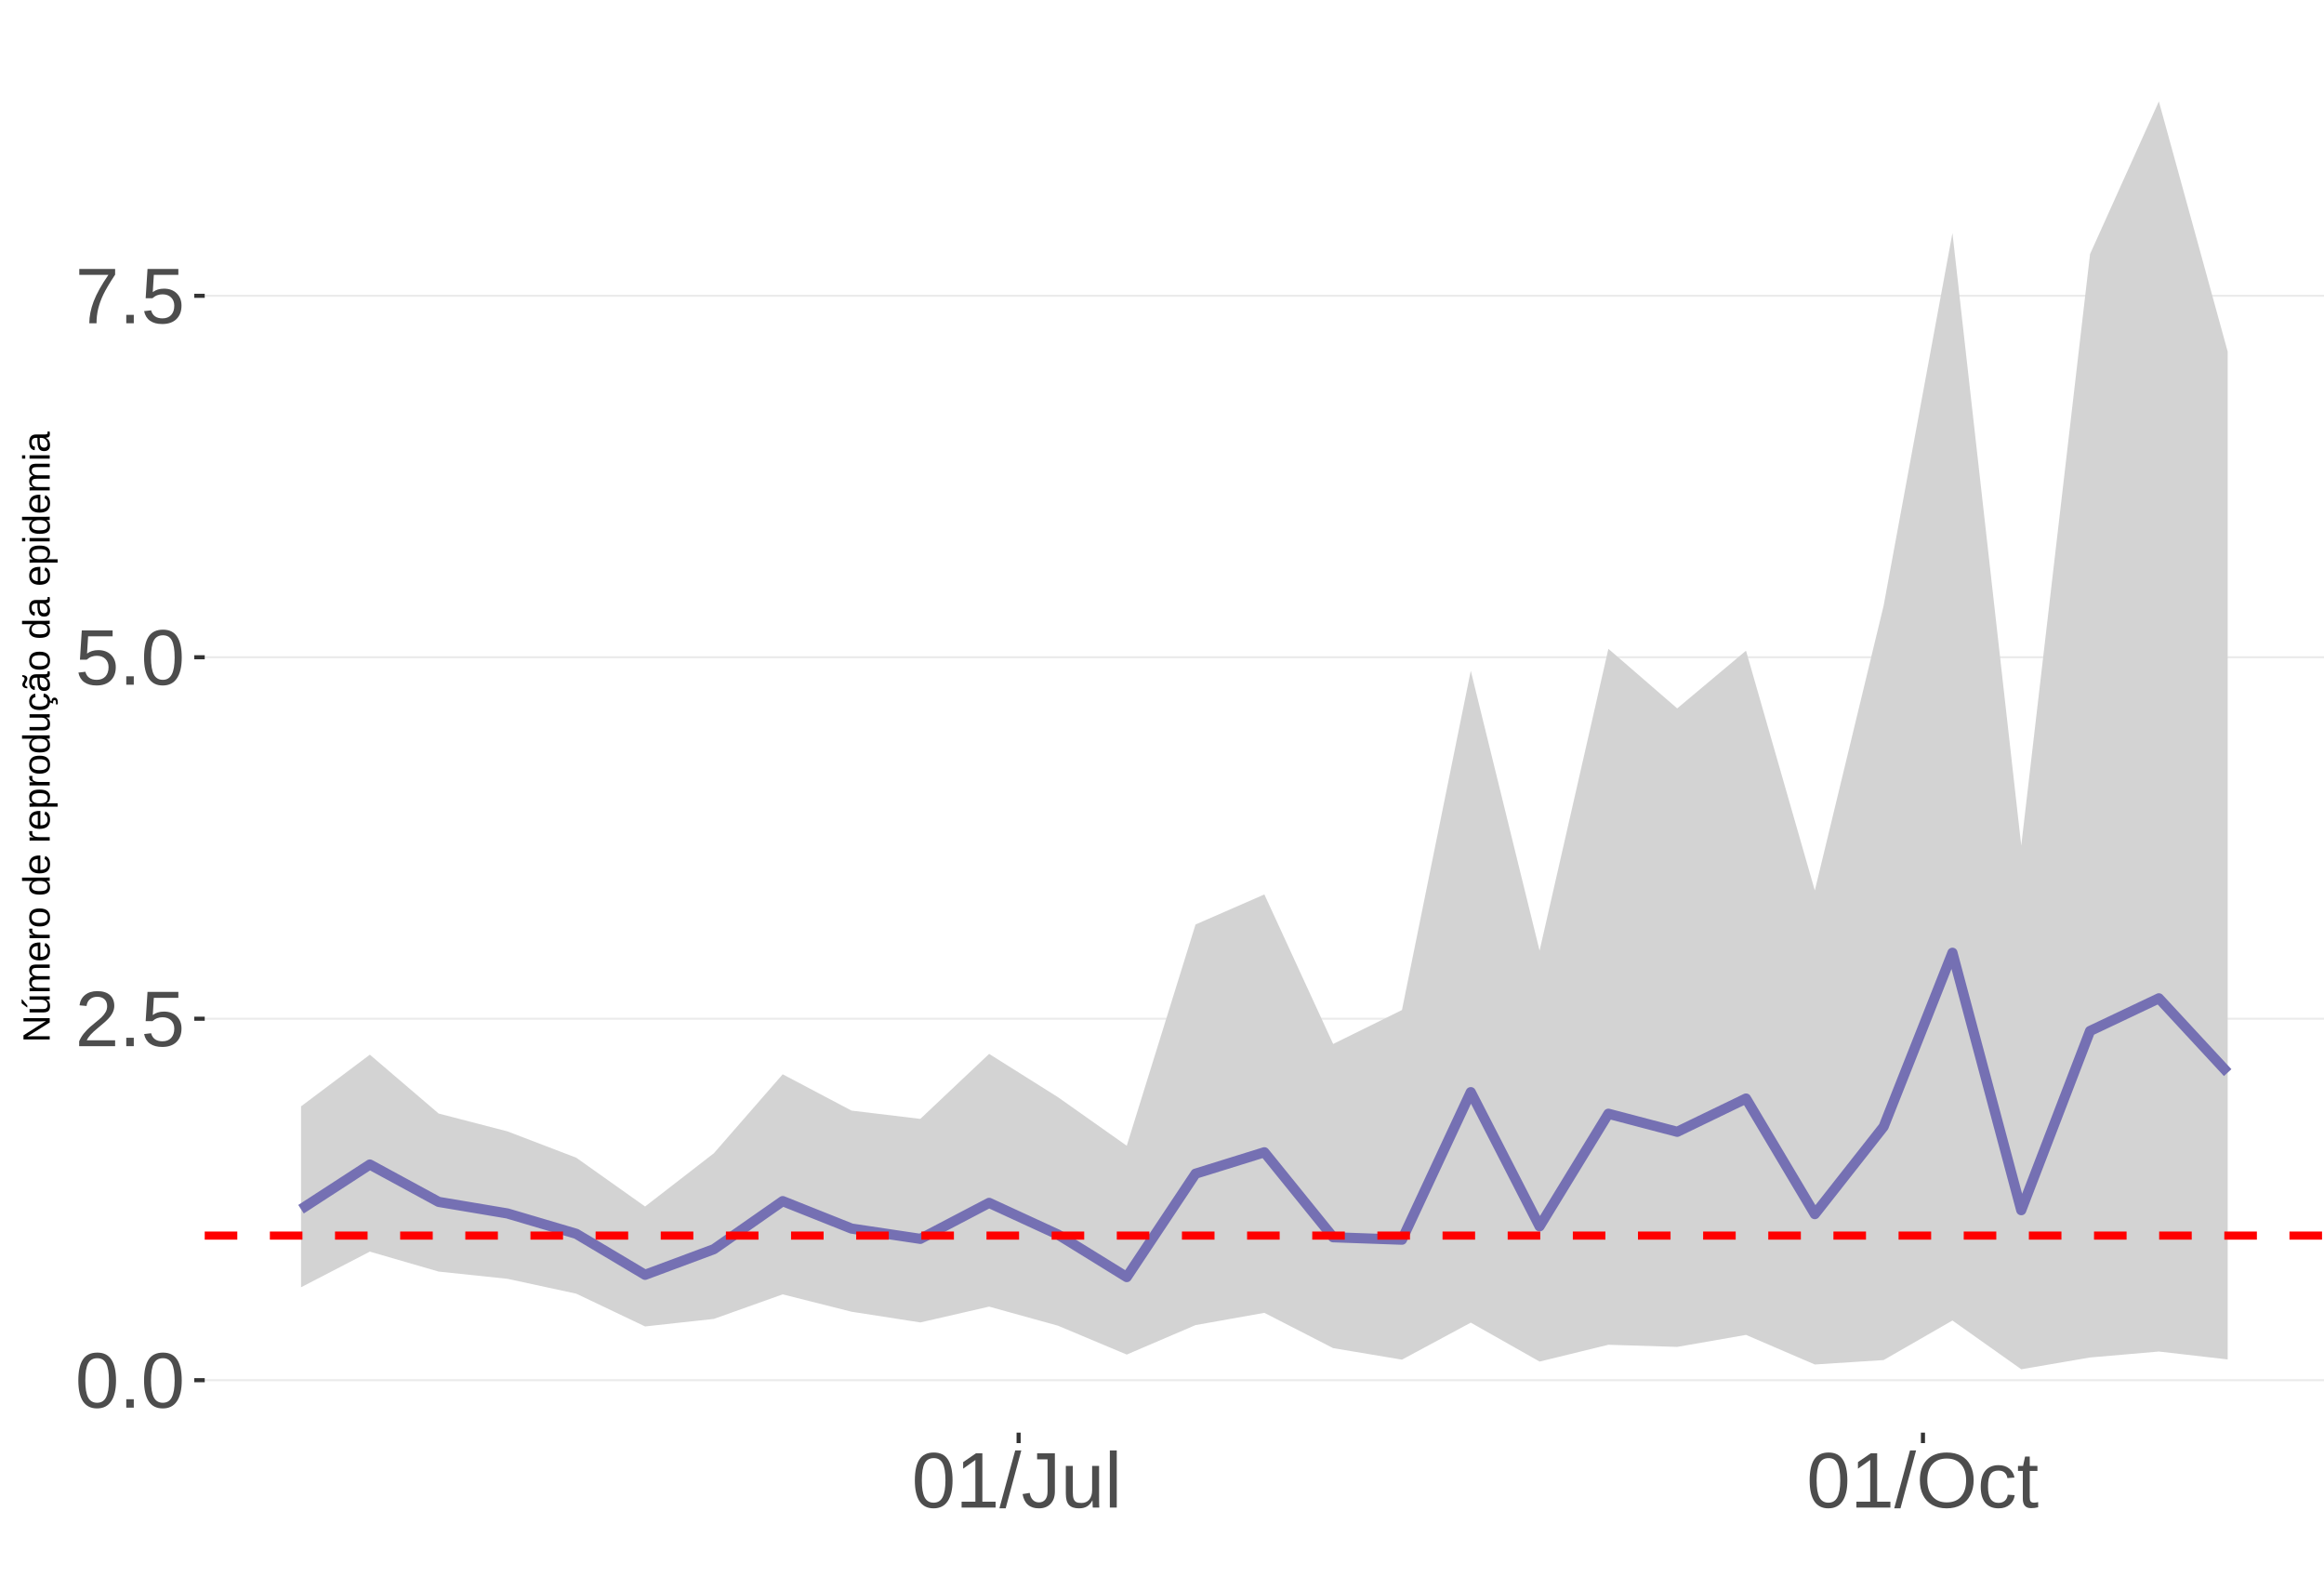
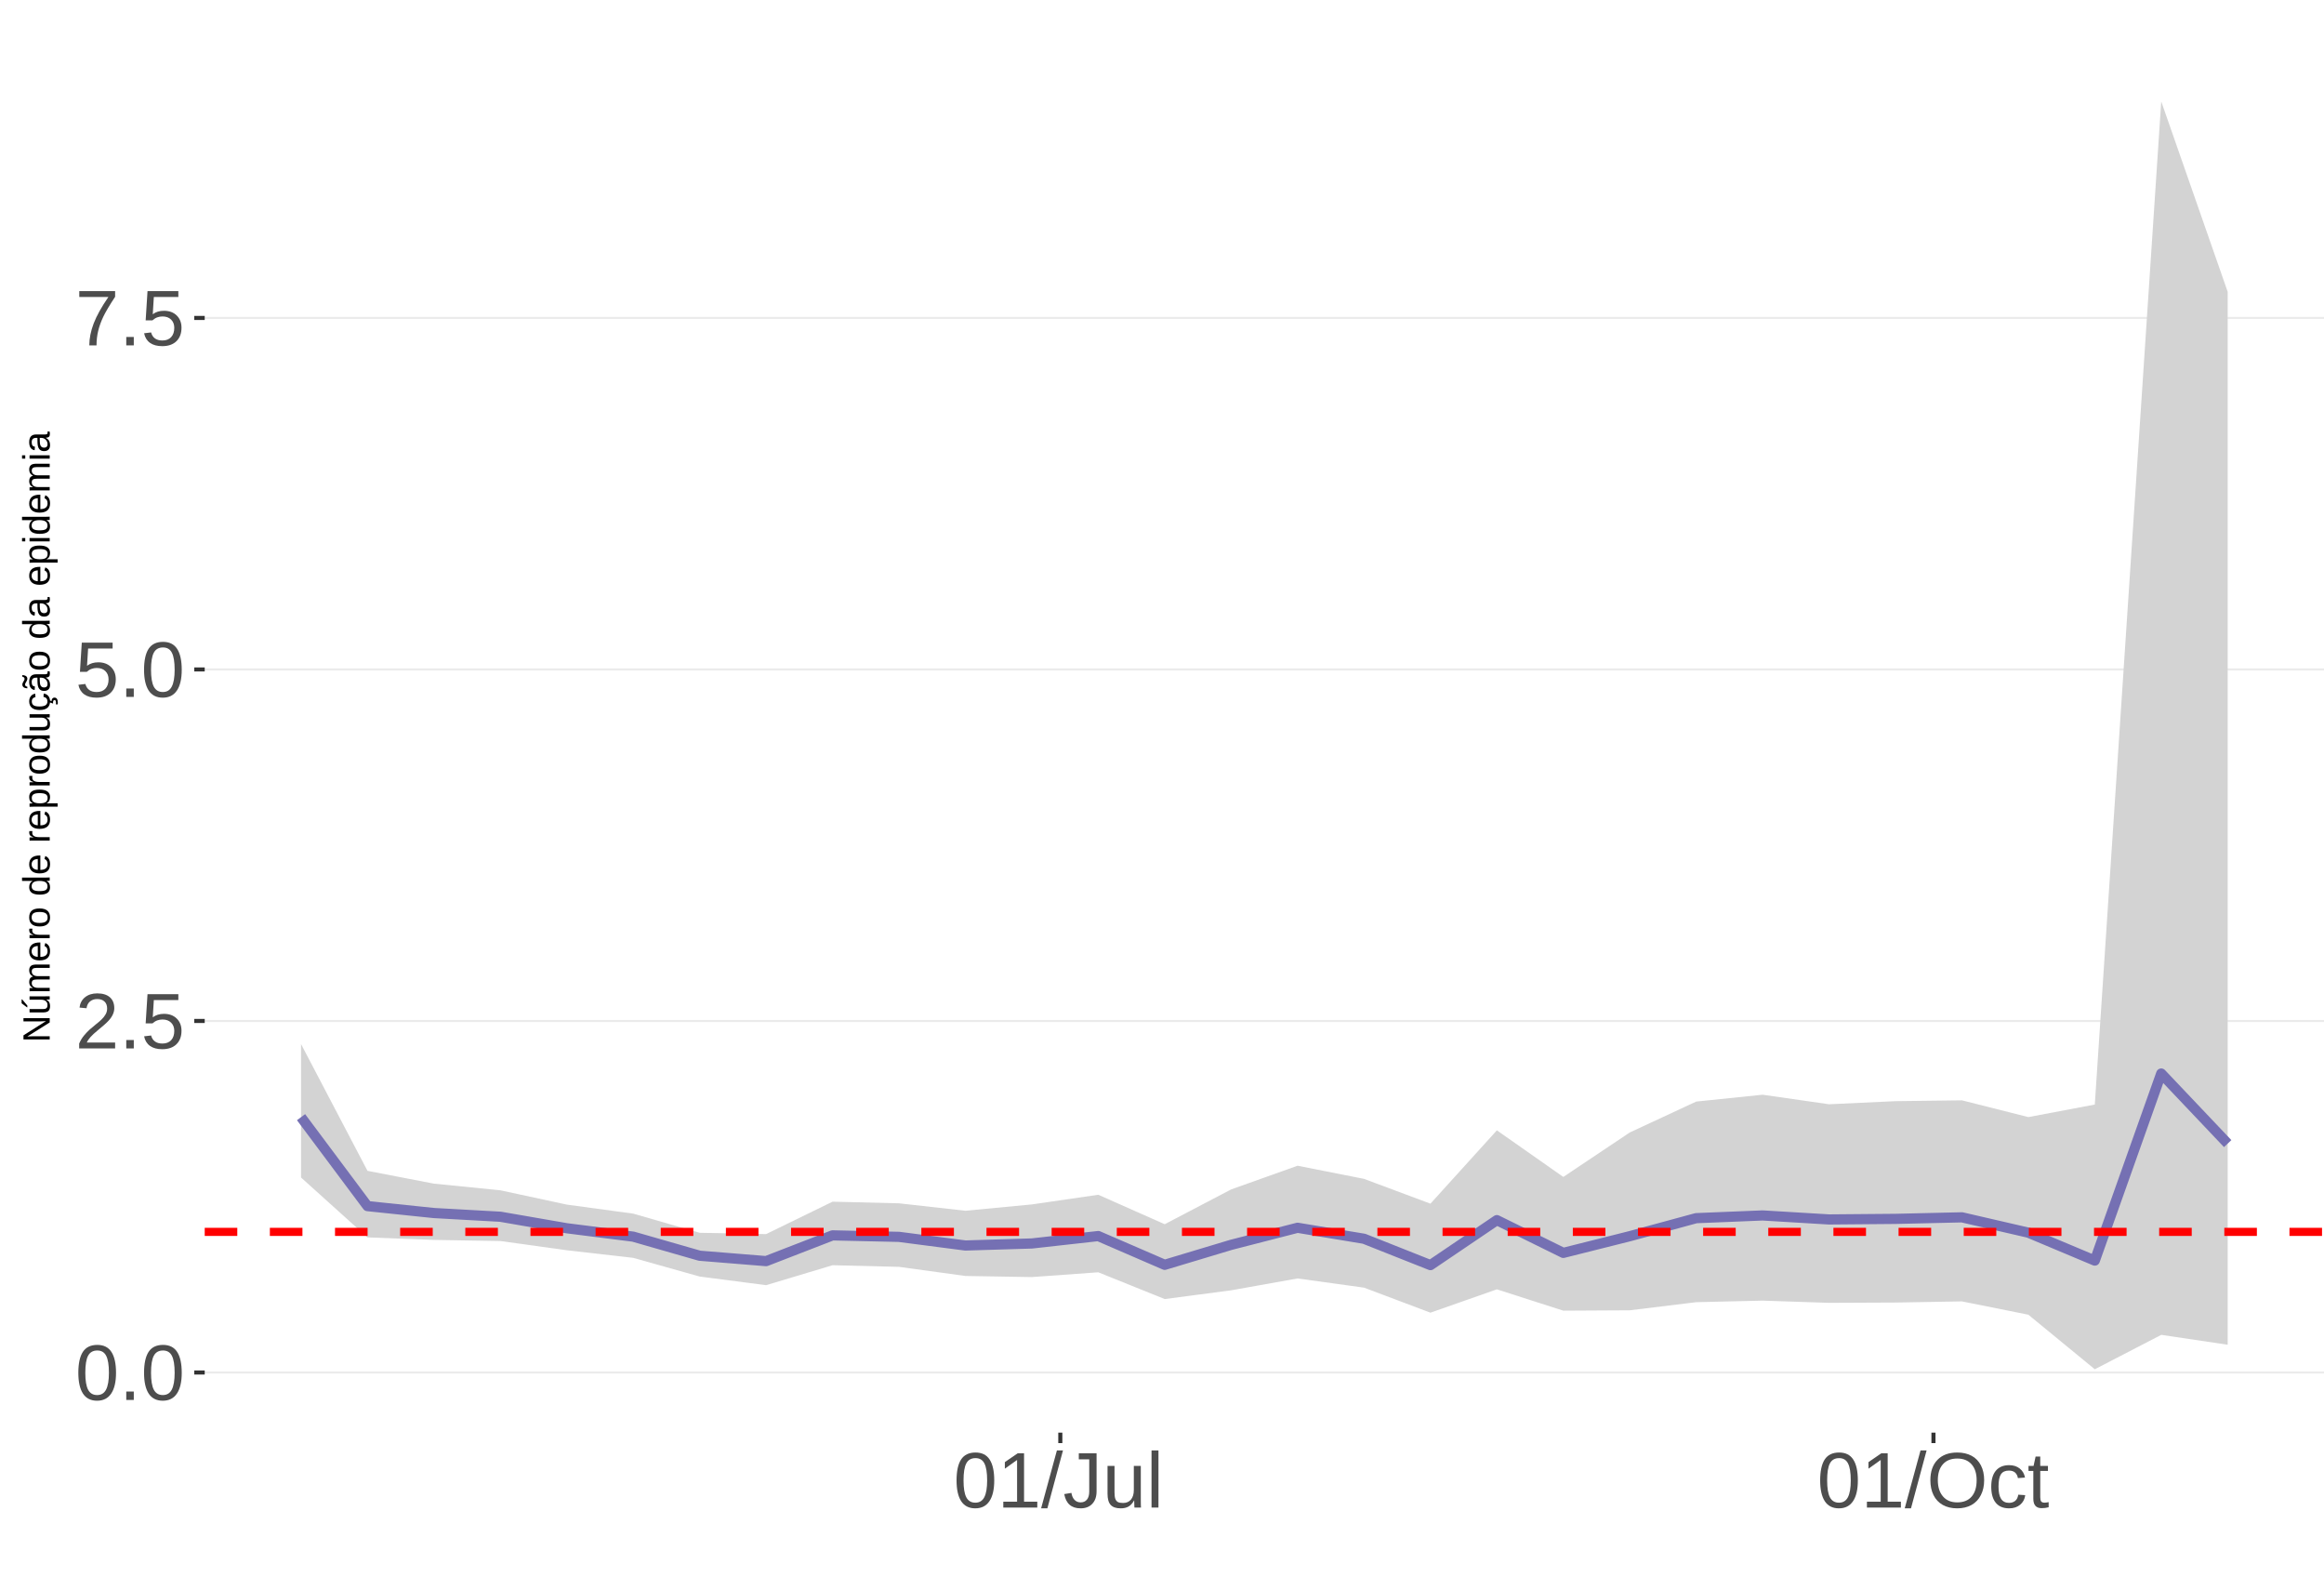
<svg xmlns="http://www.w3.org/2000/svg" xmlns:xlink="http://www.w3.org/1999/xlink" width="609pt" height="413pt" viewBox="0 0 609 413" version="1.1">
  <defs>
    <g>
      <symbol overflow="visible" id="glyph0-0">
        <path style="stroke:none;" d="M 2.062 -14.219 L 13.422 -14.219 L 13.422 0 L 2.062 0 Z M 2.828 -13.438 L 2.828 -0.766 L 12.641 -0.766 L 12.641 -13.438 Z M 2.828 -13.438 " />
      </symbol>
      <symbol overflow="visible" id="glyph0-1">
        <path style="stroke:none;" d="M 10.688 -7.109 C 10.688 -4.734 10.266 -2.922 9.422 -1.672 C 8.586 -0.422 7.352 0.203 5.719 0.203 C 4.082 0.203 2.852 -0.414 2.031 -1.656 C 1.219 -2.906 0.812 -4.723 0.812 -7.109 C 0.812 -9.547 1.207 -11.375 2 -12.594 C 2.801 -13.812 4.062 -14.422 5.781 -14.422 C 7.457 -14.422 8.691 -13.805 9.484 -12.578 C 10.285 -11.348 10.688 -9.523 10.688 -7.109 Z M 8.828 -7.109 C 8.828 -9.16 8.586 -10.645 8.109 -11.562 C 7.641 -12.488 6.863 -12.953 5.781 -12.953 C 4.664 -12.953 3.863 -12.5 3.375 -11.594 C 2.883 -10.688 2.641 -9.191 2.641 -7.109 C 2.641 -5.086 2.883 -3.609 3.375 -2.672 C 3.875 -1.742 4.66 -1.281 5.734 -1.281 C 6.805 -1.281 7.586 -1.754 8.078 -2.703 C 8.578 -3.66 8.828 -5.129 8.828 -7.109 Z M 8.828 -7.109 " />
      </symbol>
      <symbol overflow="visible" id="glyph0-2">
        <path style="stroke:none;" d="M 1.891 0 L 1.891 -2.203 L 3.859 -2.203 L 3.859 0 Z M 1.891 0 " />
      </symbol>
      <symbol overflow="visible" id="glyph0-3">
        <path style="stroke:none;" d="M 1.031 0 L 1.031 -1.281 C 1.375 -2.07 1.789 -2.766 2.281 -3.359 C 2.781 -3.961 3.301 -4.508 3.844 -5 C 4.395 -5.488 4.938 -5.941 5.469 -6.359 C 6.008 -6.773 6.492 -7.191 6.922 -7.609 C 7.348 -8.023 7.691 -8.461 7.953 -8.922 C 8.223 -9.379 8.359 -9.895 8.359 -10.469 C 8.359 -11.25 8.129 -11.852 7.672 -12.281 C 7.211 -12.719 6.578 -12.938 5.766 -12.938 C 4.992 -12.938 4.359 -12.723 3.859 -12.297 C 3.359 -11.879 3.062 -11.289 2.969 -10.531 L 1.125 -10.703 C 1.258 -11.836 1.738 -12.738 2.562 -13.406 C 3.395 -14.082 4.461 -14.422 5.766 -14.422 C 7.203 -14.422 8.305 -14.082 9.078 -13.406 C 9.848 -12.727 10.234 -11.77 10.234 -10.531 C 10.234 -9.977 10.102 -9.426 9.844 -8.875 C 9.594 -8.332 9.219 -7.789 8.719 -7.25 C 8.227 -6.707 7.281 -5.863 5.875 -4.719 C 5.094 -4.082 4.473 -3.508 4.016 -3 C 3.566 -2.5 3.238 -2.016 3.031 -1.547 L 10.453 -1.547 L 10.453 0 Z M 1.031 0 " />
      </symbol>
      <symbol overflow="visible" id="glyph0-4">
        <path style="stroke:none;" d="M 10.625 -4.625 C 10.625 -3.125 10.176 -1.941 9.281 -1.078 C 8.395 -0.223 7.16 0.203 5.578 0.203 C 4.254 0.203 3.188 -0.082 2.375 -0.656 C 1.562 -1.238 1.047 -2.078 0.828 -3.172 L 2.656 -3.391 C 3.039 -1.984 4.031 -1.281 5.625 -1.281 C 6.594 -1.281 7.352 -1.57 7.906 -2.156 C 8.457 -2.75 8.734 -3.562 8.734 -4.594 C 8.734 -5.488 8.457 -6.207 7.906 -6.75 C 7.352 -7.301 6.602 -7.578 5.656 -7.578 C 5.164 -7.578 4.707 -7.5 4.281 -7.344 C 3.863 -7.195 3.441 -6.938 3.016 -6.562 L 1.234 -6.562 L 1.719 -14.219 L 9.797 -14.219 L 9.797 -12.672 L 3.375 -12.672 L 3.094 -8.156 C 3.883 -8.758 4.863 -9.062 6.031 -9.062 C 7.426 -9.062 8.539 -8.648 9.375 -7.828 C 10.207 -7.016 10.625 -5.945 10.625 -4.625 Z M 10.625 -4.625 " />
      </symbol>
      <symbol overflow="visible" id="glyph0-5">
        <path style="stroke:none;" d="M 10.453 -12.734 C 8.992 -10.516 7.961 -8.773 7.359 -7.516 C 6.766 -6.266 6.316 -5.023 6.016 -3.797 C 5.723 -2.578 5.578 -1.312 5.578 0 L 3.688 0 C 3.688 -1.812 4.066 -3.723 4.828 -5.734 C 5.598 -7.742 6.883 -10.055 8.688 -12.672 L 1.062 -12.672 L 1.062 -14.219 L 10.453 -14.219 Z M 10.453 -12.734 " />
      </symbol>
      <symbol overflow="visible" id="glyph0-6">
        <path style="stroke:none;" d="M 1.578 0 L 1.578 -1.547 L 5.188 -1.547 L 5.188 -12.469 L 1.984 -10.188 L 1.984 -11.906 L 5.344 -14.219 L 7.016 -14.219 L 7.016 -1.547 L 10.484 -1.547 L 10.484 0 Z M 1.578 0 " />
      </symbol>
      <symbol overflow="visible" id="glyph0-7">
        <path style="stroke:none;" d="M 0 0.203 L 4.141 -14.969 L 5.734 -14.969 L 1.641 0.203 Z M 0 0.203 " />
      </symbol>
      <symbol overflow="visible" id="glyph0-8">
        <path style="stroke:none;" d="M 4.609 0.203 C 2.203 0.203 0.773 -1.039 0.328 -3.531 L 2.203 -3.844 C 2.328 -3.062 2.598 -2.453 3.016 -2.016 C 3.441 -1.578 3.977 -1.359 4.625 -1.359 C 5.32 -1.359 5.867 -1.598 6.266 -2.078 C 6.672 -2.555 6.875 -3.266 6.875 -4.203 L 6.875 -12.641 L 4.141 -12.641 L 4.141 -14.219 L 8.797 -14.219 L 8.797 -4.234 C 8.797 -2.859 8.422 -1.773 7.672 -0.984 C 6.93 -0.191 5.91 0.203 4.609 0.203 Z M 4.609 0.203 " />
      </symbol>
      <symbol overflow="visible" id="glyph0-9">
        <path style="stroke:none;" d="M 3.172 -10.906 L 3.172 -4 C 3.172 -3.281 3.238 -2.719 3.375 -2.312 C 3.52 -1.914 3.742 -1.629 4.047 -1.453 C 4.359 -1.285 4.816 -1.203 5.422 -1.203 C 6.297 -1.203 6.984 -1.5 7.484 -2.094 C 7.984 -2.695 8.234 -3.531 8.234 -4.594 L 8.234 -10.906 L 10.062 -10.906 L 10.062 -2.328 C 10.062 -1.055 10.078 -0.281 10.109 0 L 8.406 0 C 8.395 -0.031 8.383 -0.117 8.375 -0.266 C 8.375 -0.422 8.367 -0.594 8.359 -0.781 C 8.348 -0.969 8.336 -1.328 8.328 -1.859 L 8.297 -1.859 C 7.879 -1.109 7.395 -0.578 6.844 -0.266 C 6.289 0.047 5.609 0.203 4.797 0.203 C 3.598 0.203 2.723 -0.094 2.172 -0.688 C 1.617 -1.281 1.344 -2.266 1.344 -3.641 L 1.344 -10.906 Z M 3.172 -10.906 " />
      </symbol>
      <symbol overflow="visible" id="glyph0-10">
        <path style="stroke:none;" d="M 1.391 0 L 1.391 -14.969 L 3.203 -14.969 L 3.203 0 Z M 1.391 0 " />
      </symbol>
      <symbol overflow="visible" id="glyph0-11">
        <path style="stroke:none;" d="M 15.078 -7.172 C 15.078 -5.68 14.789 -4.379 14.219 -3.266 C 13.656 -2.148 12.844 -1.289 11.781 -0.688 C 10.719 -0.094 9.461 0.203 8.016 0.203 C 6.555 0.203 5.297 -0.094 4.234 -0.688 C 3.18 -1.281 2.375 -2.133 1.812 -3.25 C 1.258 -4.375 0.984 -5.68 0.984 -7.172 C 0.984 -9.441 1.602 -11.219 2.844 -12.5 C 4.082 -13.781 5.812 -14.422 8.031 -14.422 C 9.477 -14.422 10.734 -14.133 11.797 -13.562 C 12.859 -12.988 13.672 -12.148 14.234 -11.047 C 14.797 -9.953 15.078 -8.66 15.078 -7.172 Z M 13.109 -7.172 C 13.109 -8.941 12.664 -10.328 11.781 -11.328 C 10.895 -12.336 9.645 -12.844 8.031 -12.844 C 6.406 -12.844 5.148 -12.344 4.266 -11.344 C 3.379 -10.352 2.938 -8.961 2.938 -7.172 C 2.938 -5.391 3.383 -3.973 4.281 -2.922 C 5.176 -1.879 6.422 -1.359 8.016 -1.359 C 9.66 -1.359 10.922 -1.863 11.797 -2.875 C 12.672 -3.883 13.109 -5.316 13.109 -7.172 Z M 13.109 -7.172 " />
      </symbol>
      <symbol overflow="visible" id="glyph0-12">
        <path style="stroke:none;" d="M 2.781 -5.5 C 2.781 -4.051 3.004 -2.977 3.453 -2.281 C 3.91 -1.582 4.602 -1.234 5.531 -1.234 C 6.176 -1.234 6.711 -1.406 7.141 -1.75 C 7.578 -2.102 7.848 -2.645 7.953 -3.375 L 9.781 -3.25 C 9.645 -2.195 9.195 -1.359 8.438 -0.734 C 7.688 -0.109 6.734 0.203 5.578 0.203 C 4.047 0.203 2.879 -0.273 2.078 -1.234 C 1.273 -2.203 0.875 -3.613 0.875 -5.469 C 0.875 -7.301 1.273 -8.695 2.078 -9.656 C 2.891 -10.625 4.051 -11.109 5.562 -11.109 C 6.676 -11.109 7.598 -10.816 8.328 -10.234 C 9.066 -9.66 9.531 -8.867 9.719 -7.859 L 7.859 -7.719 C 7.766 -8.32 7.523 -8.801 7.141 -9.156 C 6.754 -9.508 6.207 -9.688 5.5 -9.688 C 4.539 -9.688 3.848 -9.367 3.422 -8.734 C 2.992 -8.098 2.781 -7.02 2.781 -5.5 Z M 2.781 -5.5 " />
      </symbol>
      <symbol overflow="visible" id="glyph0-13">
        <path style="stroke:none;" d="M 5.594 -0.078 C 4.988 0.078 4.375 0.156 3.75 0.156 C 2.301 0.156 1.578 -0.664 1.578 -2.312 L 1.578 -9.594 L 0.312 -9.594 L 0.312 -10.906 L 1.641 -10.906 L 2.172 -13.359 L 3.391 -13.359 L 3.391 -10.906 L 5.406 -10.906 L 5.406 -9.594 L 3.391 -9.594 L 3.391 -2.703 C 3.391 -2.18 3.473 -1.812 3.641 -1.594 C 3.816 -1.383 4.113 -1.281 4.531 -1.281 C 4.781 -1.281 5.133 -1.328 5.594 -1.422 Z M 5.594 -0.078 " />
      </symbol>
      <symbol overflow="visible" id="glyph1-0">
        <path style="stroke:none;" d="M -6.875 -1 L -6.875 -6.5 L 0 -6.5 L 0 -1 Z M -6.516 -1.375 L -0.375 -1.375 L -0.375 -6.125 L -6.516 -6.125 Z M -6.516 -1.375 " />
      </symbol>
      <symbol overflow="visible" id="glyph1-1">
        <path style="stroke:none;" d="M 0 -5.281 L -5.859 -1.609 L -5.391 -1.625 L -4.578 -1.656 L 0 -1.656 L 0 -0.828 L -6.875 -0.828 L -6.875 -1.906 L -0.984 -5.625 C -1.617 -5.582 -2.082 -5.562 -2.375 -5.562 L -6.875 -5.562 L -6.875 -6.406 L 0 -6.406 Z M 0 -5.281 " />
      </symbol>
      <symbol overflow="visible" id="glyph1-2">
        <path style="stroke:none;" d="M -5.281 -1.562 L -1.938 -1.562 C -1.582 -1.562 -1.305 -1.594 -1.109 -1.656 C -0.922 -1.727 -0.785 -1.836 -0.703 -1.984 C -0.617 -2.141 -0.578 -2.363 -0.578 -2.656 C -0.578 -3.07 -0.723 -3.398 -1.016 -3.641 C -1.305 -3.891 -1.707 -4.016 -2.219 -4.016 L -5.281 -4.016 L -5.281 -4.906 L -1.125 -4.906 C -0.508 -4.906 -0.133 -4.91 0 -4.922 L 0 -4.094 C -0.02 -4.094 -0.062 -4.086 -0.125 -4.078 C -0.195 -4.078 -0.281 -4.07 -0.375 -4.062 C -0.469 -4.062 -0.645 -4.062 -0.906 -4.062 L -0.906 -4.047 C -0.539 -3.848 -0.281 -3.613 -0.125 -3.344 C 0.02 -3.082 0.094 -2.754 0.094 -2.359 C 0.094 -1.773 -0.047 -1.348 -0.328 -1.078 C -0.617 -0.816 -1.098 -0.688 -1.766 -0.688 L -5.281 -0.688 Z M -5.859 -2.031 L -5.969 -2.031 L -7.359 -3.078 L -7.359 -4.094 L -7.219 -4.094 L -5.859 -2.484 Z M -5.859 -2.031 " />
      </symbol>
      <symbol overflow="visible" id="glyph1-3">
        <path style="stroke:none;" d="M 0 -3.75 L -3.344 -3.75 C -3.852 -3.75 -4.207 -3.676 -4.406 -3.531 C -4.602 -3.395 -4.703 -3.145 -4.703 -2.781 C -4.703 -2.406 -4.555 -2.109 -4.266 -1.891 C -3.984 -1.672 -3.582 -1.562 -3.062 -1.562 L 0 -1.562 L 0 -0.688 L -4.156 -0.688 C -4.77 -0.688 -5.145 -0.68 -5.281 -0.672 L -5.281 -1.5 C -5.27 -1.5 -5.227 -1.5 -5.156 -1.5 C -5.082 -1.508 -5 -1.516 -4.906 -1.516 C -4.812 -1.523 -4.633 -1.531 -4.375 -1.531 L -4.375 -1.547 C -4.75 -1.734 -5.008 -1.945 -5.156 -2.188 C -5.301 -2.438 -5.375 -2.738 -5.375 -3.094 C -5.375 -3.488 -5.297 -3.801 -5.141 -4.031 C -4.984 -4.27 -4.727 -4.438 -4.375 -4.531 L -4.375 -4.547 C -4.727 -4.723 -4.984 -4.941 -5.141 -5.203 C -5.297 -5.461 -5.375 -5.773 -5.375 -6.141 C -5.375 -6.672 -5.227 -7.055 -4.938 -7.297 C -4.656 -7.547 -4.18 -7.672 -3.516 -7.672 L 0 -7.672 L 0 -6.797 L -3.344 -6.797 C -3.852 -6.797 -4.207 -6.723 -4.406 -6.578 C -4.602 -6.441 -4.703 -6.191 -4.703 -5.828 C -4.703 -5.453 -4.555 -5.156 -4.266 -4.938 C -3.984 -4.727 -3.582 -4.625 -3.062 -4.625 L 0 -4.625 Z M 0 -3.75 " />
      </symbol>
      <symbol overflow="visible" id="glyph1-4">
        <path style="stroke:none;" d="M -2.453 -1.344 C -1.848 -1.344 -1.379 -1.469 -1.047 -1.719 C -0.723 -1.969 -0.562 -2.336 -0.562 -2.828 C -0.562 -3.203 -0.633 -3.504 -0.781 -3.734 C -0.938 -3.961 -1.133 -4.117 -1.375 -4.203 L -1.156 -4.969 C -0.32 -4.656 0.094 -3.941 0.094 -2.828 C 0.094 -2.047 -0.133 -1.445 -0.594 -1.031 C -1.062 -0.625 -1.754 -0.422 -2.672 -0.422 C -3.547 -0.422 -4.211 -0.625 -4.672 -1.031 C -5.141 -1.445 -5.375 -2.031 -5.375 -2.781 C -5.375 -4.344 -4.441 -5.125 -2.578 -5.125 L -2.453 -5.125 Z M -3.125 -4.203 C -3.688 -4.16 -4.094 -4.02 -4.344 -3.781 C -4.602 -3.551 -4.734 -3.219 -4.734 -2.781 C -4.734 -2.352 -4.586 -2.016 -4.297 -1.766 C -4.016 -1.516 -3.625 -1.379 -3.125 -1.359 Z M -3.125 -4.203 " />
      </symbol>
      <symbol overflow="visible" id="glyph1-5">
        <path style="stroke:none;" d="M 0 -0.688 L -4.047 -0.688 C -4.422 -0.688 -4.832 -0.68 -5.281 -0.672 L -5.281 -1.5 C -4.688 -1.52 -4.328 -1.531 -4.203 -1.531 L -4.203 -1.547 C -4.66 -1.691 -4.969 -1.852 -5.125 -2.031 C -5.289 -2.219 -5.375 -2.477 -5.375 -2.812 C -5.375 -2.926 -5.359 -3.047 -5.328 -3.172 L -4.531 -3.172 C -4.562 -3.047 -4.578 -2.891 -4.578 -2.703 C -4.578 -2.336 -4.422 -2.055 -4.109 -1.859 C -3.797 -1.672 -3.344 -1.578 -2.75 -1.578 L 0 -1.578 Z M 0 -0.688 " />
      </symbol>
      <symbol overflow="visible" id="glyph1-6">
        <path style="stroke:none;" d="M -2.641 -5.141 C -1.723 -5.141 -1.035 -4.938 -0.578 -4.531 C -0.129 -4.125 0.094 -3.535 0.094 -2.766 C 0.094 -1.992 -0.141 -1.41 -0.609 -1.016 C -1.078 -0.617 -1.754 -0.422 -2.641 -0.422 C -4.461 -0.422 -5.375 -1.207 -5.375 -2.781 C -5.375 -3.594 -5.148 -4.188 -4.703 -4.562 C -4.266 -4.945 -3.578 -5.141 -2.641 -5.141 Z M -2.641 -4.219 C -3.367 -4.219 -3.898 -4.109 -4.234 -3.891 C -4.566 -3.672 -4.734 -3.305 -4.734 -2.797 C -4.734 -2.285 -4.562 -1.914 -4.219 -1.688 C -3.883 -1.457 -3.359 -1.344 -2.641 -1.344 C -1.953 -1.344 -1.43 -1.453 -1.078 -1.672 C -0.723 -1.898 -0.547 -2.258 -0.547 -2.75 C -0.547 -3.281 -0.711 -3.656 -1.047 -3.875 C -1.391 -4.102 -1.922 -4.219 -2.641 -4.219 Z M -2.641 -4.219 " />
      </symbol>
      <symbol overflow="visible" id="glyph1-7">
        <path style="stroke:none;" d="" />
      </symbol>
      <symbol overflow="visible" id="glyph1-8">
        <path style="stroke:none;" d="M -0.844 -4.016 C -0.508 -3.848 -0.27 -3.629 -0.125 -3.359 C 0.02 -3.086 0.094 -2.754 0.094 -2.359 C 0.094 -1.691 -0.129 -1.203 -0.578 -0.891 C -1.023 -0.578 -1.707 -0.422 -2.625 -0.422 C -4.457 -0.422 -5.375 -1.066 -5.375 -2.359 C -5.375 -2.766 -5.301 -3.098 -5.156 -3.359 C -5.008 -3.629 -4.781 -3.848 -4.469 -4.016 L -7.25 -4.016 L -7.25 -4.891 L -1.094 -4.891 C -0.539 -4.891 -0.176 -4.898 0 -4.922 L 0 -4.078 C -0.051 -4.066 -0.172 -4.055 -0.359 -4.047 C -0.547 -4.035 -0.707 -4.031 -0.844 -4.031 Z M -2.641 -1.344 C -1.898 -1.344 -1.367 -1.438 -1.047 -1.625 C -0.734 -1.82 -0.578 -2.145 -0.578 -2.594 C -0.578 -3.082 -0.75 -3.441 -1.094 -3.672 C -1.438 -3.898 -1.973 -4.016 -2.703 -4.016 C -3.398 -4.016 -3.91 -3.898 -4.234 -3.672 C -4.566 -3.441 -4.734 -3.082 -4.734 -2.594 C -4.734 -2.156 -4.566 -1.836 -4.234 -1.641 C -3.91 -1.441 -3.379 -1.344 -2.641 -1.344 Z M -2.641 -1.344 " />
      </symbol>
      <symbol overflow="visible" id="glyph1-9">
        <path style="stroke:none;" d="M -2.672 -5.141 C -0.828 -5.141 0.094 -4.492 0.094 -3.203 C 0.094 -2.391 -0.211 -1.844 -0.828 -1.562 L -0.828 -1.531 C -0.797 -1.539 -0.516 -1.547 0.016 -1.547 L 2.078 -1.547 L 2.078 -0.672 L -4.203 -0.672 C -4.742 -0.672 -5.102 -0.66 -5.281 -0.641 L -5.281 -1.5 C -5.27 -1.5 -5.223 -1.5 -5.141 -1.5 C -5.066 -1.508 -4.945 -1.52 -4.781 -1.531 C -4.613 -1.539 -4.5 -1.547 -4.438 -1.547 L -4.438 -1.562 C -4.758 -1.719 -4.992 -1.922 -5.141 -2.172 C -5.297 -2.43 -5.375 -2.773 -5.375 -3.203 C -5.375 -3.848 -5.156 -4.332 -4.719 -4.656 C -4.281 -4.977 -3.598 -5.141 -2.672 -5.141 Z M -2.641 -4.219 C -3.379 -4.219 -3.906 -4.117 -4.219 -3.922 C -4.539 -3.723 -4.703 -3.406 -4.703 -2.969 C -4.703 -2.625 -4.629 -2.352 -4.484 -2.156 C -4.336 -1.957 -4.109 -1.805 -3.797 -1.703 C -3.484 -1.598 -3.078 -1.547 -2.578 -1.547 C -1.879 -1.547 -1.363 -1.656 -1.031 -1.875 C -0.707 -2.102 -0.547 -2.469 -0.547 -2.969 C -0.547 -3.406 -0.707 -3.723 -1.031 -3.922 C -1.352 -4.117 -1.891 -4.219 -2.641 -4.219 Z M -2.641 -4.219 " />
      </symbol>
      <symbol overflow="visible" id="glyph1-10">
        <path style="stroke:none;" d="M -5.281 -1.531 L -1.938 -1.531 C -1.582 -1.531 -1.305 -1.562 -1.109 -1.625 C -0.922 -1.695 -0.785 -1.805 -0.703 -1.953 C -0.617 -2.109 -0.578 -2.332 -0.578 -2.625 C -0.578 -3.039 -0.723 -3.367 -1.016 -3.609 C -1.305 -3.859 -1.707 -3.984 -2.219 -3.984 L -5.281 -3.984 L -5.281 -4.875 L -1.125 -4.875 C -0.508 -4.875 -0.133 -4.879 0 -4.891 L 0 -4.062 C -0.02 -4.062 -0.062 -4.055 -0.125 -4.047 C -0.195 -4.047 -0.281 -4.039 -0.375 -4.031 C -0.469 -4.031 -0.645 -4.031 -0.906 -4.031 L -0.906 -4.016 C -0.539 -3.816 -0.281 -3.582 -0.125 -3.312 C 0.02 -3.051 0.094 -2.723 0.094 -2.328 C 0.094 -1.742 -0.047 -1.316 -0.328 -1.047 C -0.617 -0.785 -1.098 -0.656 -1.766 -0.656 L -5.281 -0.656 Z M -5.281 -1.531 " />
      </symbol>
      <symbol overflow="visible" id="glyph1-11">
        <path style="stroke:none;" d="M -2.672 -1.344 C -1.961 -1.344 -1.438 -1.453 -1.094 -1.672 C -0.758 -1.891 -0.594 -2.223 -0.594 -2.672 C -0.594 -2.984 -0.676 -3.242 -0.844 -3.453 C -1.02 -3.672 -1.281 -3.801 -1.625 -3.844 L -1.578 -4.734 C -1.066 -4.672 -0.66 -4.457 -0.359 -4.094 C -0.055 -3.727 0.094 -3.266 0.094 -2.703 C 0.094 -1.961 -0.133 -1.395 -0.594 -1 C -1.062 -0.613 -1.742 -0.422 -2.641 -0.422 C -3.535 -0.422 -4.211 -0.613 -4.672 -1 C -5.141 -1.395 -5.375 -1.957 -5.375 -2.688 C -5.375 -3.227 -5.234 -3.676 -4.953 -4.031 C -4.68 -4.395 -4.297 -4.617 -3.797 -4.703 L -3.734 -3.797 C -4.023 -3.754 -4.254 -3.641 -4.422 -3.453 C -4.598 -3.266 -4.688 -3.004 -4.688 -2.672 C -4.688 -2.203 -4.531 -1.863 -4.219 -1.656 C -3.914 -1.445 -3.398 -1.344 -2.672 -1.344 Z M 1.234 -3.672 C 1.828 -3.672 2.125 -3.223 2.125 -2.328 C 2.125 -2.148 2.113 -2.004 2.094 -1.891 L 1.625 -1.891 C 1.645 -2.055 1.656 -2.195 1.656 -2.312 C 1.656 -2.789 1.52 -3.031 1.25 -3.031 C 1 -3.031 0.875 -2.812 0.875 -2.375 C 0.875 -2.238 0.879 -2.148 0.891 -2.109 L 0 -2.422 L 0 -2.938 L 0.484 -2.75 C 0.492 -3.062 0.566 -3.289 0.703 -3.438 C 0.836 -3.594 1.016 -3.672 1.234 -3.672 Z M 1.234 -3.672 " />
      </symbol>
      <symbol overflow="visible" id="glyph1-12">
        <path style="stroke:none;" d="M 0.094 -2.016 C 0.094 -1.484 -0.047 -1.082 -0.328 -0.812 C -0.609 -0.551 -0.988 -0.422 -1.469 -0.422 C -2.02 -0.422 -2.441 -0.598 -2.734 -0.953 C -3.023 -1.316 -3.18 -1.898 -3.203 -2.703 L -3.219 -3.891 L -3.516 -3.891 C -3.941 -3.891 -4.25 -3.797 -4.438 -3.609 C -4.625 -3.43 -4.719 -3.148 -4.719 -2.766 C -4.719 -2.367 -4.648 -2.078 -4.516 -1.891 C -4.379 -1.711 -4.164 -1.609 -3.875 -1.578 L -3.953 -0.656 C -4.898 -0.812 -5.375 -1.52 -5.375 -2.781 C -5.375 -3.445 -5.223 -3.945 -4.922 -4.281 C -4.617 -4.613 -4.18 -4.781 -3.609 -4.781 L -1.328 -4.781 C -1.066 -4.781 -0.867 -4.812 -0.734 -4.875 C -0.609 -4.945 -0.547 -5.082 -0.547 -5.281 C -0.547 -5.363 -0.555 -5.457 -0.578 -5.562 L -0.031 -5.562 C 0.02 -5.344 0.047 -5.117 0.047 -4.891 C 0.047 -4.555 -0.035 -4.316 -0.203 -4.172 C -0.379 -4.023 -0.648 -3.941 -1.016 -3.922 L -1.016 -3.891 C -0.609 -3.672 -0.32 -3.41 -0.156 -3.109 C 0.008 -2.805 0.094 -2.441 0.094 -2.016 Z M -0.562 -2.219 C -0.562 -2.539 -0.633 -2.828 -0.781 -3.078 C -0.926 -3.328 -1.125 -3.523 -1.375 -3.672 C -1.633 -3.816 -1.898 -3.891 -2.172 -3.891 L -2.609 -3.891 L -2.594 -2.938 C -2.582 -2.52 -2.535 -2.203 -2.453 -1.984 C -2.379 -1.773 -2.258 -1.613 -2.094 -1.5 C -1.938 -1.383 -1.723 -1.328 -1.453 -1.328 C -1.172 -1.328 -0.953 -1.406 -0.797 -1.562 C -0.641 -1.719 -0.562 -1.938 -0.562 -2.219 Z M -5.859 -3.609 C -5.859 -3.473 -5.891 -3.332 -5.953 -3.188 C -6.016 -3.051 -6.082 -2.922 -6.156 -2.797 C -6.227 -2.672 -6.297 -2.551 -6.359 -2.438 C -6.422 -2.32 -6.453 -2.211 -6.453 -2.109 C -6.453 -1.93 -6.398 -1.797 -6.297 -1.703 C -6.191 -1.617 -6.047 -1.562 -5.859 -1.531 L -5.859 -1.094 C -6.191 -1.125 -6.441 -1.176 -6.609 -1.25 C -6.785 -1.332 -6.922 -1.441 -7.016 -1.578 C -7.117 -1.711 -7.172 -1.879 -7.172 -2.078 C -7.172 -2.223 -7.141 -2.363 -7.078 -2.5 C -7.023 -2.633 -6.957 -2.766 -6.875 -2.891 C -6.801 -3.023 -6.734 -3.145 -6.672 -3.25 C -6.617 -3.363 -6.594 -3.473 -6.594 -3.578 C -6.594 -3.898 -6.785 -4.086 -7.172 -4.141 L -7.172 -4.594 C -6.691 -4.539 -6.352 -4.43 -6.156 -4.266 C -5.957 -4.098 -5.859 -3.879 -5.859 -3.609 Z M -5.859 -3.609 " />
      </symbol>
      <symbol overflow="visible" id="glyph1-13">
        <path style="stroke:none;" d="M 0.094 -2.016 C 0.094 -1.484 -0.047 -1.082 -0.328 -0.812 C -0.609 -0.551 -0.988 -0.422 -1.469 -0.422 C -2.02 -0.422 -2.441 -0.598 -2.734 -0.953 C -3.023 -1.316 -3.18 -1.898 -3.203 -2.703 L -3.219 -3.891 L -3.516 -3.891 C -3.941 -3.891 -4.25 -3.797 -4.438 -3.609 C -4.625 -3.43 -4.719 -3.148 -4.719 -2.766 C -4.719 -2.367 -4.648 -2.078 -4.516 -1.891 C -4.379 -1.711 -4.164 -1.609 -3.875 -1.578 L -3.953 -0.656 C -4.898 -0.812 -5.375 -1.52 -5.375 -2.781 C -5.375 -3.445 -5.223 -3.945 -4.922 -4.281 C -4.617 -4.613 -4.18 -4.781 -3.609 -4.781 L -1.328 -4.781 C -1.066 -4.781 -0.867 -4.812 -0.734 -4.875 C -0.609 -4.945 -0.547 -5.082 -0.547 -5.281 C -0.547 -5.363 -0.555 -5.457 -0.578 -5.562 L -0.031 -5.562 C 0.02 -5.344 0.047 -5.117 0.047 -4.891 C 0.047 -4.555 -0.035 -4.316 -0.203 -4.172 C -0.379 -4.023 -0.648 -3.941 -1.016 -3.922 L -1.016 -3.891 C -0.609 -3.672 -0.32 -3.41 -0.156 -3.109 C 0.008 -2.805 0.094 -2.441 0.094 -2.016 Z M -0.562 -2.219 C -0.562 -2.539 -0.633 -2.828 -0.781 -3.078 C -0.926 -3.328 -1.125 -3.523 -1.375 -3.672 C -1.633 -3.816 -1.898 -3.891 -2.172 -3.891 L -2.609 -3.891 L -2.594 -2.938 C -2.582 -2.52 -2.535 -2.203 -2.453 -1.984 C -2.379 -1.773 -2.258 -1.613 -2.094 -1.5 C -1.938 -1.383 -1.723 -1.328 -1.453 -1.328 C -1.172 -1.328 -0.953 -1.406 -0.797 -1.562 C -0.641 -1.719 -0.562 -1.938 -0.562 -2.219 Z M -0.562 -2.219 " />
      </symbol>
      <symbol overflow="visible" id="glyph1-14">
        <path style="stroke:none;" d="M -6.406 -0.672 L -7.25 -0.672 L -7.25 -1.547 L -6.406 -1.547 Z M 0 -0.672 L -5.281 -0.672 L -5.281 -1.547 L 0 -1.547 Z M 0 -0.672 " />
      </symbol>
    </g>
    <clipPath id="clip1">
      <path d="M 53.645 9.961 L 609 9.961 L 609 375.328 L 53.645 375.328 Z M 53.645 9.961 " />
    </clipPath>
    <clipPath id="clip2">
-       <path d="M 53.645 361 L 609 361 L 609 362 L 53.645 362 Z M 53.645 361 " />
+       <path d="M 53.645 359 L 609 359 L 609 360 L 53.645 360 Z M 53.645 359 " />
    </clipPath>
    <clipPath id="clip3">
-       <path d="M 53.645 266 L 609 266 L 609 268 L 53.645 268 Z M 53.645 266 " />
+       <path d="M 53.645 267 L 609 267 L 609 268 L 53.645 268 Z M 53.645 267 " />
    </clipPath>
    <clipPath id="clip4">
-       <path d="M 53.645 171 L 609 171 L 609 173 L 53.645 173 Z M 53.645 171 " />
+       <path d="M 53.645 175 L 609 175 L 609 176 L 53.645 176 Z M 53.645 175 " />
    </clipPath>
    <clipPath id="clip5">
-       <path d="M 53.645 77 L 609 77 L 609 78 L 53.645 78 Z M 53.645 77 " />
+       <path d="M 53.645 83 L 609 83 L 609 84 L 53.645 84 Z M 53.645 83 " />
    </clipPath>
    <clipPath id="clip6">
-       <path d="M 53.645 322 L 609 322 L 609 325 L 53.645 325 Z M 53.645 322 " />
+       <path d="M 53.645 321 L 609 321 L 609 324 L 53.645 324 Z M 53.645 321 " />
    </clipPath>
  </defs>
  <g id="surface73">
    <rect x="0" y="0" width="609" height="413" style="fill:rgb(100%,100%,100%);fill-opacity:1;stroke:none;" />
    <rect x="0" y="0" width="609" height="413" style="fill:rgb(100%,100%,100%);fill-opacity:1;stroke:none;" />
    <path style="fill:none;stroke-width:1.067;stroke-linecap:round;stroke-linejoin:round;stroke:rgb(100%,100%,100%);stroke-opacity:1;stroke-miterlimit:10;" d="M 0 413 L 609 413 L 609 0 L 0 0 Z M 0 413 " />
    <g clip-path="url(#clip1)" clip-rule="nonzero">
      <path style=" stroke:none;fill-rule:nonzero;fill:rgb(100%,100%,100%);fill-opacity:1;" d="M 53.645 375.328 L 609 375.328 L 609 9.961 L 53.645 9.961 Z M 53.645 375.328 " />
    </g>
    <g clip-path="url(#clip2)" clip-rule="nonzero">
-       <path style="fill:none;stroke-width:0.533;stroke-linecap:butt;stroke-linejoin:round;stroke:rgb(92.157%,92.157%,92.157%);stroke-opacity:1;stroke-miterlimit:10;" d="M 53.645 361.586 L 609 361.586 " />
+       <path style="fill:none;stroke-width:0.533;stroke-linecap:butt;stroke-linejoin:round;stroke:rgb(92.157%,92.157%,92.157%);stroke-opacity:1;stroke-miterlimit:10;" d="M 53.645 359.566 L 609 359.566 " />
    </g>
    <g clip-path="url(#clip3)" clip-rule="nonzero">
-       <path style="fill:none;stroke-width:0.533;stroke-linecap:butt;stroke-linejoin:round;stroke:rgb(92.157%,92.157%,92.157%);stroke-opacity:1;stroke-miterlimit:10;" d="M 53.645 266.887 L 609 266.887 " />
+       <path style="fill:none;stroke-width:0.533;stroke-linecap:butt;stroke-linejoin:round;stroke:rgb(92.157%,92.157%,92.157%);stroke-opacity:1;stroke-miterlimit:10;" d="M 53.645 267.477 L 609 267.477 " />
    </g>
    <g clip-path="url(#clip4)" clip-rule="nonzero">
-       <path style="fill:none;stroke-width:0.533;stroke-linecap:butt;stroke-linejoin:round;stroke:rgb(92.157%,92.157%,92.157%);stroke-opacity:1;stroke-miterlimit:10;" d="M 53.645 172.188 L 609 172.188 " />
+       <path style="fill:none;stroke-width:0.533;stroke-linecap:butt;stroke-linejoin:round;stroke:rgb(92.157%,92.157%,92.157%);stroke-opacity:1;stroke-miterlimit:10;" d="M 53.645 175.383 L 609 175.383 " />
    </g>
    <g clip-path="url(#clip5)" clip-rule="nonzero">
-       <path style="fill:none;stroke-width:0.533;stroke-linecap:butt;stroke-linejoin:round;stroke:rgb(92.157%,92.157%,92.157%);stroke-opacity:1;stroke-miterlimit:10;" d="M 53.645 77.492 L 609 77.492 " />
-     </g>
-     <path style=" stroke:none;fill-rule:nonzero;fill:rgb(82.745%,82.745%,82.745%);fill-opacity:1;" d="M 78.887 289.844 L 96.918 276.305 L 114.949 291.727 L 132.98 296.402 L 151.012 303.301 L 169.043 316.082 L 187.074 302.125 L 205.105 281.445 L 223.137 290.957 L 241.168 293.129 L 259.199 276.102 L 277.23 287.438 L 295.262 300.168 L 313.293 242.199 L 331.324 234.328 L 349.355 273.5 L 367.383 264.605 L 385.414 175.727 L 403.445 249.062 L 421.477 169.98 L 439.508 185.586 L 457.539 170.469 L 475.57 233.289 L 493.602 158.668 L 511.633 61.047 L 529.664 221.543 L 547.695 66.555 L 565.727 26.57 L 583.758 92.105 L 583.758 356.145 L 565.727 354.078 L 547.695 355.637 L 529.664 358.723 L 511.633 345.949 L 493.602 356.309 L 475.57 357.473 L 457.539 349.715 L 439.508 352.863 L 421.477 352.305 L 403.445 356.707 L 385.414 346.508 L 367.383 356.203 L 349.355 353.188 L 331.324 343.941 L 313.293 347.148 L 295.262 354.875 L 277.23 347.305 L 259.199 342.312 L 241.168 346.453 L 223.137 343.648 L 205.105 339.098 L 187.074 345.527 L 169.043 347.504 L 151.012 338.922 L 132.98 335.027 L 114.949 333.133 L 96.918 327.902 L 78.887 337.242 Z M 78.887 289.844 " />
-     <path style="fill:none;stroke-width:2.667;stroke-linecap:butt;stroke-linejoin:round;stroke:rgb(45.882%,43.922%,70.196%);stroke-opacity:1;stroke-miterlimit:10;" d="M 78.887 316.793 L 96.918 305.086 L 114.949 314.875 L 132.98 317.906 L 151.012 323.238 L 169.043 333.977 L 187.074 327.262 L 205.105 314.672 L 223.137 321.863 L 241.168 324.559 L 259.199 315.129 L 277.23 323.43 L 295.262 334.57 L 313.293 307.48 L 331.324 301.875 L 349.355 324.141 L 367.383 324.777 L 385.414 286.125 L 403.445 321.277 L 421.477 291.781 L 439.508 296.512 L 457.539 287.793 L 475.57 318.078 L 493.602 295.168 L 511.633 249.609 L 529.664 317.047 L 547.695 270.094 L 565.727 261.543 L 583.758 281.008 " />
+       <path style="fill:none;stroke-width:0.533;stroke-linecap:butt;stroke-linejoin:round;stroke:rgb(92.157%,92.157%,92.157%);stroke-opacity:1;stroke-miterlimit:10;" d="M 53.645 83.289 L 609 83.289 " />
+     </g>
+     <path style=" stroke:none;fill-rule:nonzero;fill:rgb(82.745%,82.745%,82.745%);fill-opacity:1;" d="M 78.887 273.527 L 96.297 306.738 L 113.707 310.094 L 131.117 311.836 L 148.527 315.586 L 165.934 317.949 L 183.344 322.969 L 200.754 323.312 L 218.164 314.82 L 235.57 315.246 L 252.98 317.195 L 270.391 315.539 L 287.801 313.004 L 305.207 320.723 L 322.617 311.609 L 340.027 305.398 L 357.438 308.84 L 374.844 315.34 L 392.254 296.129 L 409.664 308.336 L 427.074 296.691 L 444.484 288.594 L 461.891 286.797 L 479.301 289.297 L 496.711 288.484 L 514.121 288.266 L 531.527 292.66 L 548.938 289.371 L 566.348 26.57 L 583.758 76.445 L 583.758 352.297 L 566.348 349.707 L 548.938 358.723 L 531.527 344.43 L 514.121 340.941 L 496.711 341.242 L 479.301 341.32 L 461.891 340.742 L 444.484 341.148 L 427.074 343.273 L 409.664 343.371 L 392.254 337.781 L 374.844 343.898 L 357.438 337.34 L 340.027 334.93 L 322.617 338.039 L 305.207 340.328 L 287.801 333.316 L 270.391 334.57 L 252.98 334.281 L 235.57 331.891 L 218.164 331.465 L 200.754 336.695 L 183.344 334.43 L 165.934 329.535 L 148.527 327.547 L 131.117 325.125 L 113.707 324.836 L 96.297 324.172 L 78.887 308.488 Z M 78.887 273.527 " />
+     <path style="fill:none;stroke-width:2.667;stroke-linecap:butt;stroke-linejoin:round;stroke:rgb(45.882%,43.922%,70.196%);stroke-opacity:1;stroke-miterlimit:10;" d="M 78.887 292.68 L 96.297 315.98 L 113.707 317.793 L 131.117 318.762 L 148.527 321.781 L 165.934 323.98 L 183.344 328.977 L 200.754 330.391 L 218.164 323.645 L 235.57 324.035 L 252.98 326.297 L 270.391 325.766 L 287.801 323.824 L 305.207 331.359 L 322.617 326.125 L 340.027 321.652 L 357.438 324.531 L 374.844 331.438 L 392.254 319.656 L 409.664 328.234 L 427.074 323.863 L 444.484 319.137 L 461.891 318.426 L 479.301 319.473 L 496.711 319.324 L 514.121 318.918 L 531.527 322.938 L 548.938 330.25 L 566.348 281.246 L 583.758 299.602 " />
    <g clip-path="url(#clip6)" clip-rule="nonzero">
-       <path style="fill:none;stroke-width:2.134;stroke-linecap:butt;stroke-linejoin:round;stroke:rgb(100%,0%,0%);stroke-opacity:1;stroke-dasharray:8.536,8.536;stroke-miterlimit:10;" d="M 53.645 323.707 L 609 323.707 " />
-     </g>
-     <g style="fill:rgb(30.196%,30.196%,30.196%);fill-opacity:1;">
-       <use xlink:href="#glyph0-1" x="19.715" y="368.779" />
-       <use xlink:href="#glyph0-2" x="31.199" y="368.779" />
-       <use xlink:href="#glyph0-1" x="36.937" y="368.779" />
-     </g>
-     <g style="fill:rgb(30.196%,30.196%,30.196%);fill-opacity:1;">
-       <use xlink:href="#glyph0-3" x="19.715" y="274.08" />
-       <use xlink:href="#glyph0-2" x="31.199" y="274.08" />
-       <use xlink:href="#glyph0-4" x="36.937" y="274.08" />
-     </g>
-     <g style="fill:rgb(30.196%,30.196%,30.196%);fill-opacity:1;">
-       <use xlink:href="#glyph0-4" x="19.715" y="179.381" />
-       <use xlink:href="#glyph0-2" x="31.199" y="179.381" />
-       <use xlink:href="#glyph0-1" x="36.937" y="179.381" />
-     </g>
-     <g style="fill:rgb(30.196%,30.196%,30.196%);fill-opacity:1;">
-       <use xlink:href="#glyph0-5" x="19.715" y="84.686" />
-       <use xlink:href="#glyph0-2" x="31.199" y="84.686" />
-       <use xlink:href="#glyph0-4" x="36.937" y="84.686" />
-     </g>
-     <path style="fill:none;stroke-width:1.067;stroke-linecap:butt;stroke-linejoin:round;stroke:rgb(20%,20%,20%);stroke-opacity:1;stroke-miterlimit:10;" d="M 50.906 361.586 L 53.645 361.586 " />
-     <path style="fill:none;stroke-width:1.067;stroke-linecap:butt;stroke-linejoin:round;stroke:rgb(20%,20%,20%);stroke-opacity:1;stroke-miterlimit:10;" d="M 50.906 266.887 L 53.645 266.887 " />
-     <path style="fill:none;stroke-width:1.067;stroke-linecap:butt;stroke-linejoin:round;stroke:rgb(20%,20%,20%);stroke-opacity:1;stroke-miterlimit:10;" d="M 50.906 172.188 L 53.645 172.188 " />
-     <path style="fill:none;stroke-width:1.067;stroke-linecap:butt;stroke-linejoin:round;stroke:rgb(20%,20%,20%);stroke-opacity:1;stroke-miterlimit:10;" d="M 50.906 77.492 L 53.645 77.492 " />
-     <path style="fill:none;stroke-width:1.067;stroke-linecap:butt;stroke-linejoin:round;stroke:rgb(20%,20%,20%);stroke-opacity:1;stroke-miterlimit:10;" d="M 266.926 378.07 L 266.926 375.328 " />
-     <path style="fill:none;stroke-width:1.067;stroke-linecap:butt;stroke-linejoin:round;stroke:rgb(20%,20%,20%);stroke-opacity:1;stroke-miterlimit:10;" d="M 503.906 378.07 L 503.906 375.328 " />
-     <g style="fill:rgb(30.196%,30.196%,30.196%);fill-opacity:1;">
-       <use xlink:href="#glyph0-1" x="238.926" y="394.955" />
-       <use xlink:href="#glyph0-6" x="250.41" y="394.955" />
-       <use xlink:href="#glyph0-7" x="261.895" y="394.955" />
-       <use xlink:href="#glyph0-8" x="267.632" y="394.955" />
-       <use xlink:href="#glyph0-9" x="277.957" y="394.955" />
-       <use xlink:href="#glyph0-10" x="289.441" y="394.955" />
-     </g>
-     <g style="fill:rgb(30.196%,30.196%,30.196%);fill-opacity:1;">
-       <use xlink:href="#glyph0-1" x="473.406" y="394.955" />
-       <use xlink:href="#glyph0-6" x="484.891" y="394.955" />
-       <use xlink:href="#glyph0-7" x="496.375" y="394.955" />
-       <use xlink:href="#glyph0-11" x="502.112" y="394.955" />
-       <use xlink:href="#glyph0-12" x="518.174" y="394.955" />
-       <use xlink:href="#glyph0-13" x="528.499" y="394.955" />
+       <path style="fill:none;stroke-width:2.134;stroke-linecap:butt;stroke-linejoin:round;stroke:rgb(100%,0%,0%);stroke-opacity:1;stroke-dasharray:8.536,8.536;stroke-miterlimit:10;" d="M 53.645 322.73 L 609 322.73 " />
+     </g>
+     <g style="fill:rgb(30.196%,30.196%,30.196%);fill-opacity:1;">
+       <use xlink:href="#glyph0-1" x="19.715" y="366.76" />
+       <use xlink:href="#glyph0-2" x="31.199" y="366.76" />
+       <use xlink:href="#glyph0-1" x="36.937" y="366.76" />
+     </g>
+     <g style="fill:rgb(30.196%,30.196%,30.196%);fill-opacity:1;">
+       <use xlink:href="#glyph0-3" x="19.715" y="274.67" />
+       <use xlink:href="#glyph0-2" x="31.199" y="274.67" />
+       <use xlink:href="#glyph0-4" x="36.937" y="274.67" />
+     </g>
+     <g style="fill:rgb(30.196%,30.196%,30.196%);fill-opacity:1;">
+       <use xlink:href="#glyph0-4" x="19.715" y="182.576" />
+       <use xlink:href="#glyph0-2" x="31.199" y="182.576" />
+       <use xlink:href="#glyph0-1" x="36.937" y="182.576" />
+     </g>
+     <g style="fill:rgb(30.196%,30.196%,30.196%);fill-opacity:1;">
+       <use xlink:href="#glyph0-5" x="19.715" y="90.482" />
+       <use xlink:href="#glyph0-2" x="31.199" y="90.482" />
+       <use xlink:href="#glyph0-4" x="36.937" y="90.482" />
+     </g>
+     <path style="fill:none;stroke-width:1.067;stroke-linecap:butt;stroke-linejoin:round;stroke:rgb(20%,20%,20%);stroke-opacity:1;stroke-miterlimit:10;" d="M 50.906 359.566 L 53.645 359.566 " />
+     <path style="fill:none;stroke-width:1.067;stroke-linecap:butt;stroke-linejoin:round;stroke:rgb(20%,20%,20%);stroke-opacity:1;stroke-miterlimit:10;" d="M 50.906 267.477 L 53.645 267.477 " />
+     <path style="fill:none;stroke-width:1.067;stroke-linecap:butt;stroke-linejoin:round;stroke:rgb(20%,20%,20%);stroke-opacity:1;stroke-miterlimit:10;" d="M 50.906 175.383 L 53.645 175.383 " />
+     <path style="fill:none;stroke-width:1.067;stroke-linecap:butt;stroke-linejoin:round;stroke:rgb(20%,20%,20%);stroke-opacity:1;stroke-miterlimit:10;" d="M 50.906 83.289 L 53.645 83.289 " />
+     <path style="fill:none;stroke-width:1.067;stroke-linecap:butt;stroke-linejoin:round;stroke:rgb(20%,20%,20%);stroke-opacity:1;stroke-miterlimit:10;" d="M 277.852 378.07 L 277.852 375.328 " />
+     <path style="fill:none;stroke-width:1.067;stroke-linecap:butt;stroke-linejoin:round;stroke:rgb(20%,20%,20%);stroke-opacity:1;stroke-miterlimit:10;" d="M 506.66 378.07 L 506.66 375.328 " />
+     <g style="fill:rgb(30.196%,30.196%,30.196%);fill-opacity:1;">
+       <use xlink:href="#glyph0-1" x="249.852" y="394.955" />
+       <use xlink:href="#glyph0-6" x="261.336" y="394.955" />
+       <use xlink:href="#glyph0-7" x="272.82" y="394.955" />
+       <use xlink:href="#glyph0-8" x="278.558" y="394.955" />
+       <use xlink:href="#glyph0-9" x="288.883" y="394.955" />
+       <use xlink:href="#glyph0-10" x="300.367" y="394.955" />
+     </g>
+     <g style="fill:rgb(30.196%,30.196%,30.196%);fill-opacity:1;">
+       <use xlink:href="#glyph0-1" x="476.16" y="394.955" />
+       <use xlink:href="#glyph0-6" x="487.645" y="394.955" />
+       <use xlink:href="#glyph0-7" x="499.129" y="394.955" />
+       <use xlink:href="#glyph0-11" x="504.866" y="394.955" />
+       <use xlink:href="#glyph0-12" x="520.928" y="394.955" />
+       <use xlink:href="#glyph0-13" x="531.253" y="394.955" />
    </g>
    <g style="fill:rgb(0%,0%,0%);fill-opacity:1;">
      <use xlink:href="#glyph1-1" x="13.025" y="273.145" />
      <use xlink:href="#glyph1-2" x="13.025" y="265.923" />
      <use xlink:href="#glyph1-3" x="13.025" y="260.361" />
      <use xlink:href="#glyph1-4" x="13.025" y="252.031" />
      <use xlink:href="#glyph1-5" x="13.025" y="246.47" />
      <use xlink:href="#glyph1-6" x="13.025" y="243.14" />
      <use xlink:href="#glyph1-7" x="13.025" y="237.578" />
      <use xlink:href="#glyph1-8" x="13.025" y="234.8" />
      <use xlink:href="#glyph1-4" x="13.025" y="229.238" />
      <use xlink:href="#glyph1-7" x="13.025" y="223.677" />
      <use xlink:href="#glyph1-5" x="13.025" y="220.898" />
      <use xlink:href="#glyph1-4" x="13.025" y="217.568" />
      <use xlink:href="#glyph1-9" x="13.025" y="212.007" />
      <use xlink:href="#glyph1-5" x="13.025" y="206.445" />
      <use xlink:href="#glyph1-6" x="13.025" y="203.115" />
      <use xlink:href="#glyph1-8" x="13.025" y="197.554" />
      <use xlink:href="#glyph1-10" x="13.025" y="191.992" />
      <use xlink:href="#glyph1-11" x="13.025" y="186.431" />
      <use xlink:href="#glyph1-12" x="13.025" y="181.431" />
      <use xlink:href="#glyph1-6" x="13.025" y="175.869" />
      <use xlink:href="#glyph1-7" x="13.025" y="170.308" />
      <use xlink:href="#glyph1-8" x="13.025" y="167.529" />
      <use xlink:href="#glyph1-13" x="13.025" y="161.968" />
      <use xlink:href="#glyph1-7" x="13.025" y="156.406" />
      <use xlink:href="#glyph1-4" x="13.025" y="153.628" />
      <use xlink:href="#glyph1-9" x="13.025" y="148.066" />
      <use xlink:href="#glyph1-14" x="13.025" y="142.505" />
      <use xlink:href="#glyph1-8" x="13.025" y="140.283" />
      <use xlink:href="#glyph1-4" x="13.025" y="134.722" />
      <use xlink:href="#glyph1-3" x="13.025" y="129.16" />
      <use xlink:href="#glyph1-14" x="13.025" y="120.83" />
      <use xlink:href="#glyph1-13" x="13.025" y="118.608" />
    </g>
  </g>
</svg>
